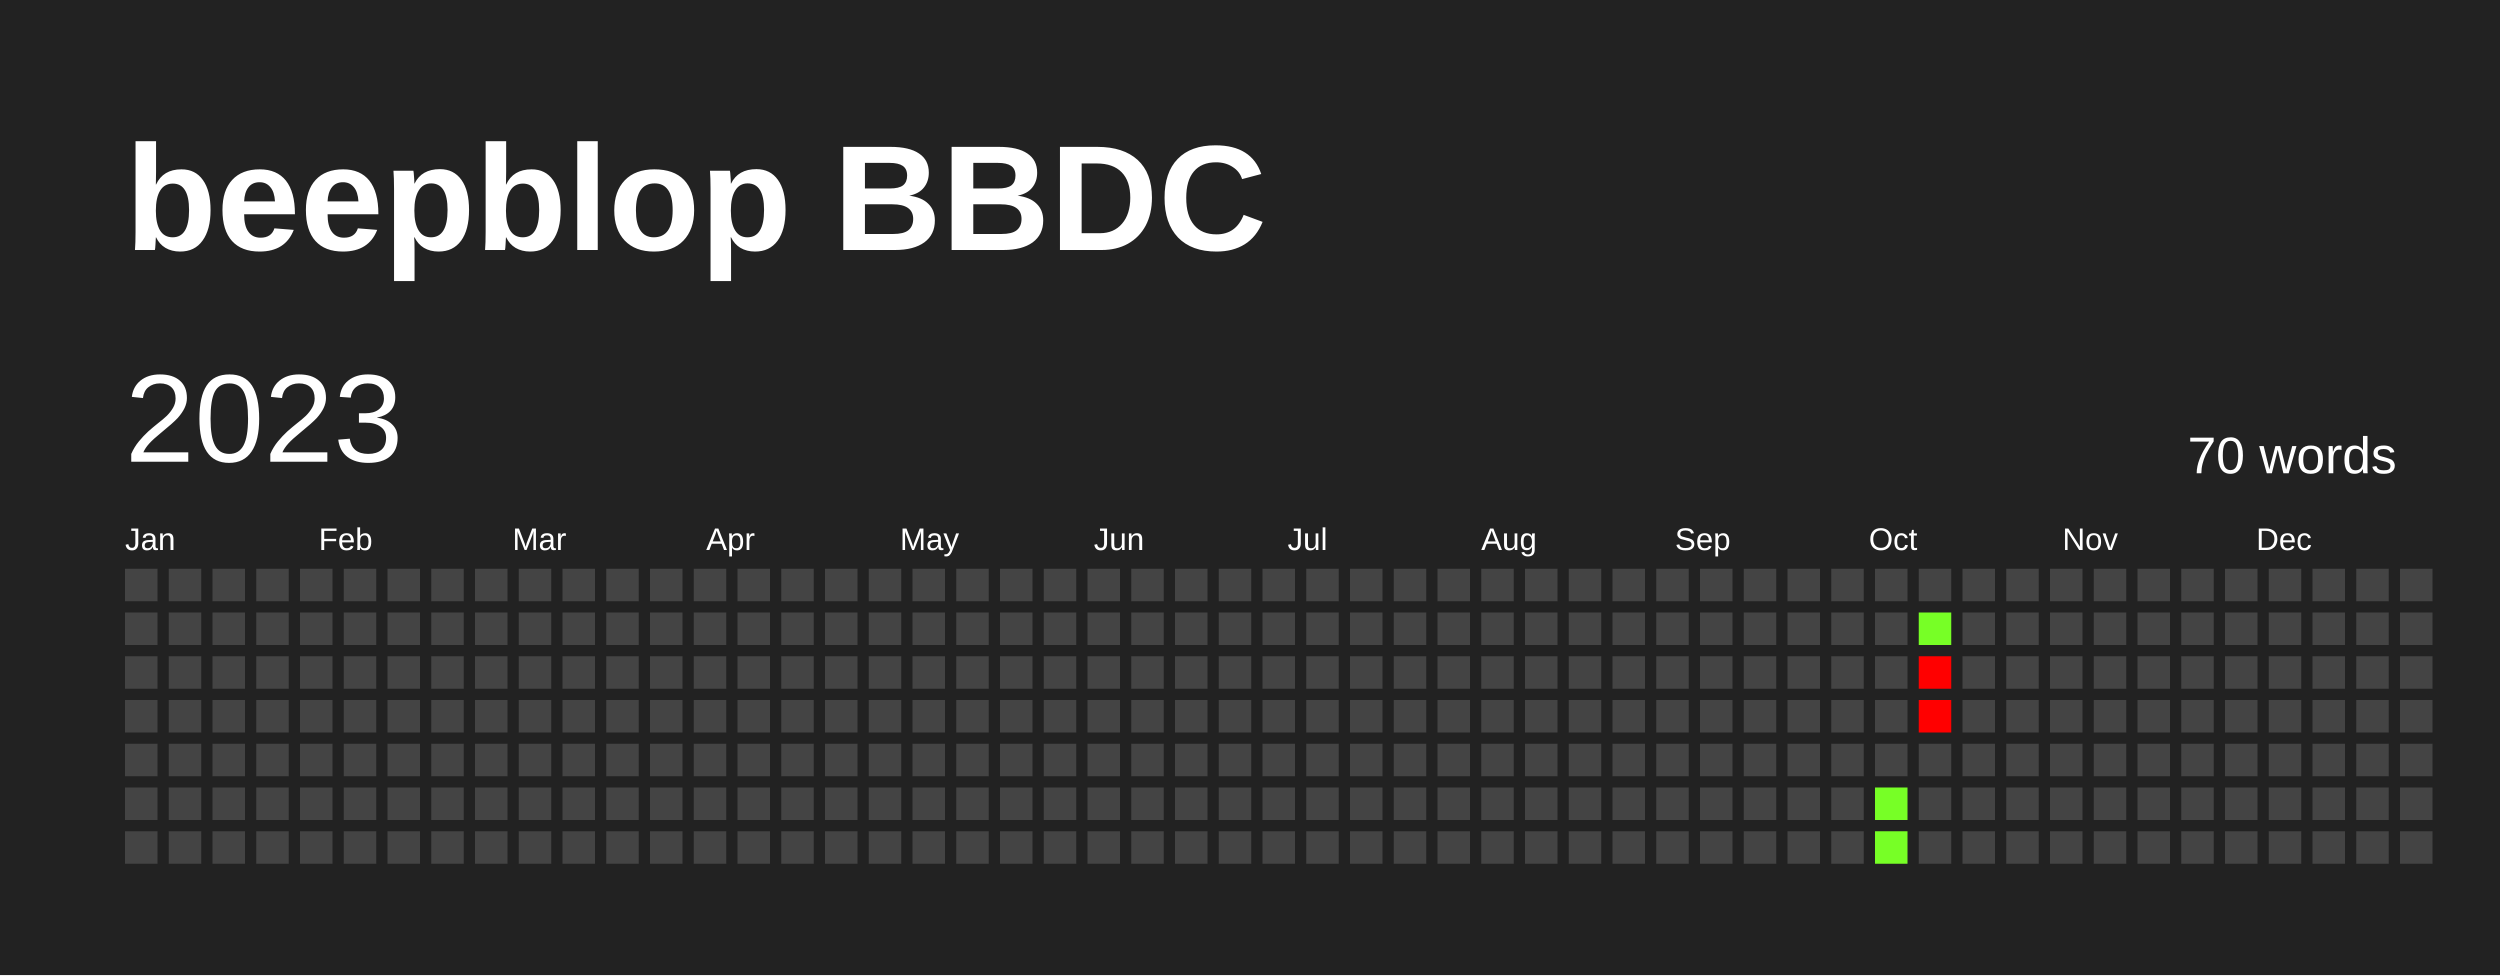
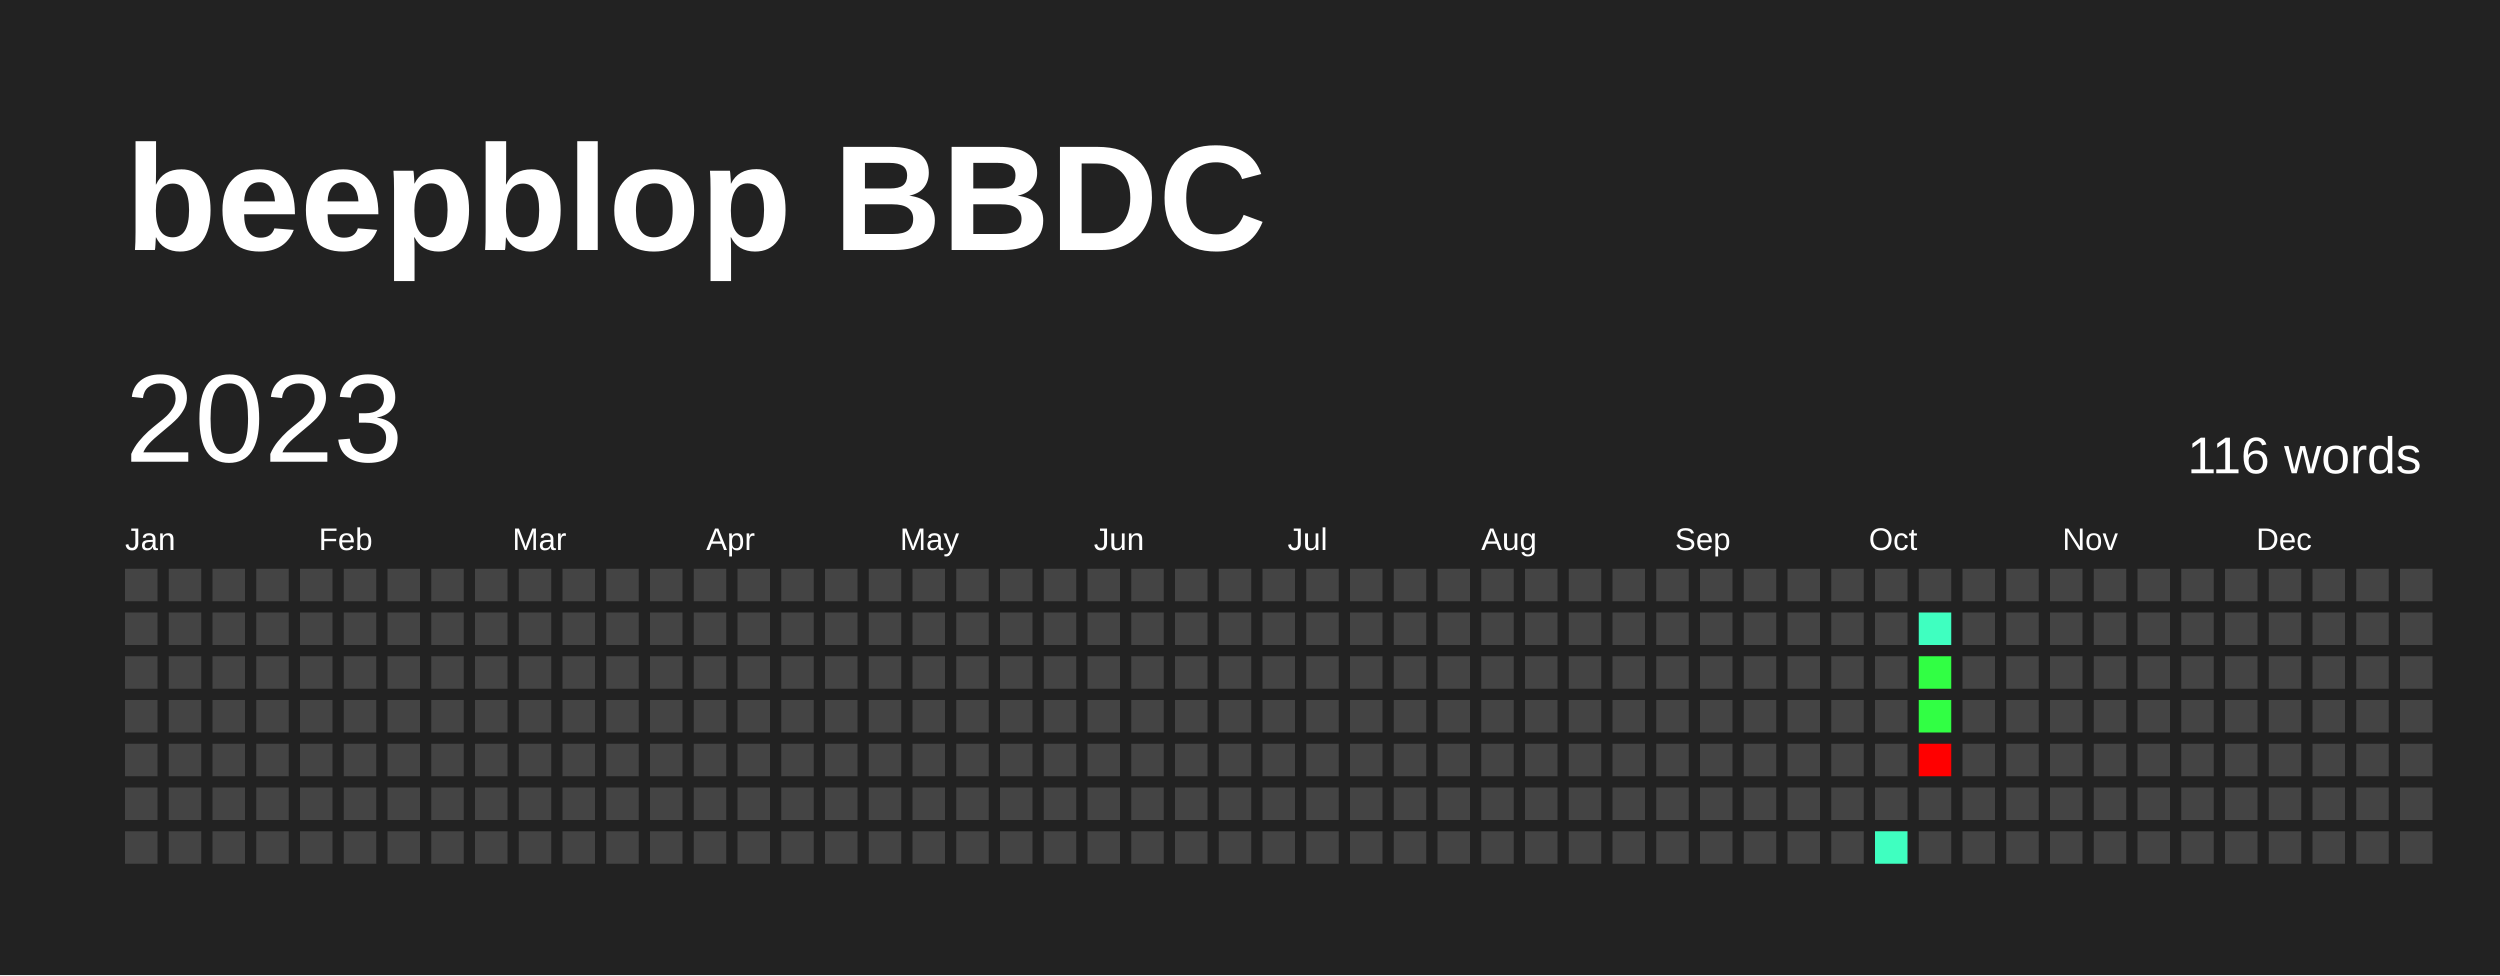
<svg xmlns="http://www.w3.org/2000/svg" baseProfile="full" height="78mm" version="1.1" viewBox="0,0,200,78" width="200mm">
  <defs />
  <rect fill="#222222" height="78" width="200" x="0" y="0" />
  <text fill="#FFFFFF" style="font-size:12px; font-family:Arial; font-weight:bold;" x="10" y="20">beepblop BBDC</text>
  <text dominant-baseline="hanging" fill="#FFFFFF" style="font-size:10.0px; font-family:Arial;" x="10" y="30">2023</text>
-   <text dominant-baseline="hanging" fill="#FFFFFF" style="font-size:4.125px; font-family:Arial;" x="175" y="35">70 words</text>
+   <text dominant-baseline="hanging" fill="#FFFFFF" style="font-size:4.125px; font-family:Arial;" x="175" y="35">116 words</text>
  <text fill="#FFFFFF" style="font-size:2.5px; font-family:Arial" x="10.0" y="44">Jan</text>
  <text fill="#FFFFFF" style="font-size:2.5px; font-family:Arial" x="25.5" y="44">Feb</text>
  <text fill="#FFFFFF" style="font-size:2.5px; font-family:Arial" x="41.0" y="44">Mar</text>
  <text fill="#FFFFFF" style="font-size:2.5px; font-family:Arial" x="56.5" y="44">Apr</text>
  <text fill="#FFFFFF" style="font-size:2.5px; font-family:Arial" x="72.0" y="44">May</text>
  <text fill="#FFFFFF" style="font-size:2.5px; font-family:Arial" x="87.5" y="44">Jun</text>
  <text fill="#FFFFFF" style="font-size:2.5px; font-family:Arial" x="103.0" y="44">Jul</text>
  <text fill="#FFFFFF" style="font-size:2.5px; font-family:Arial" x="118.5" y="44">Aug</text>
  <text fill="#FFFFFF" style="font-size:2.5px; font-family:Arial" x="134.0" y="44">Sep</text>
  <text fill="#FFFFFF" style="font-size:2.5px; font-family:Arial" x="149.5" y="44">Oct</text>
  <text fill="#FFFFFF" style="font-size:2.5px; font-family:Arial" x="165.0" y="44">Nov</text>
  <text fill="#FFFFFF" style="font-size:2.5px; font-family:Arial" x="180.5" y="44">Dec</text>
  <rect fill="#444444" height="2.6" width="2.6" x="10.0" y="45.5" />
  <rect fill="#444444" height="2.6" width="2.6" x="10.0" y="49.0" />
  <rect fill="#444444" height="2.6" width="2.6" x="10.0" y="52.5" />
  <rect fill="#444444" height="2.6" width="2.6" x="10.0" y="56.0" />
  <rect fill="#444444" height="2.6" width="2.6" x="10.0" y="59.5" />
  <rect fill="#444444" height="2.6" width="2.6" x="10.0" y="63.0" />
  <rect fill="#444444" height="2.6" width="2.6" x="10.0" y="66.5" />
  <rect fill="#444444" height="2.6" width="2.6" x="13.5" y="45.5" />
  <rect fill="#444444" height="2.6" width="2.6" x="13.5" y="49.0" />
  <rect fill="#444444" height="2.6" width="2.6" x="13.5" y="52.5" />
  <rect fill="#444444" height="2.6" width="2.6" x="13.5" y="56.0" />
  <rect fill="#444444" height="2.6" width="2.6" x="13.5" y="59.5" />
  <rect fill="#444444" height="2.6" width="2.6" x="13.5" y="63.0" />
  <rect fill="#444444" height="2.6" width="2.6" x="13.5" y="66.5" />
  <rect fill="#444444" height="2.6" width="2.6" x="17.0" y="45.5" />
  <rect fill="#444444" height="2.6" width="2.6" x="17.0" y="49.0" />
  <rect fill="#444444" height="2.6" width="2.6" x="17.0" y="52.5" />
  <rect fill="#444444" height="2.6" width="2.6" x="17.0" y="56.0" />
  <rect fill="#444444" height="2.6" width="2.6" x="17.0" y="59.5" />
  <rect fill="#444444" height="2.6" width="2.6" x="17.0" y="63.0" />
  <rect fill="#444444" height="2.6" width="2.6" x="17.0" y="66.5" />
  <rect fill="#444444" height="2.6" width="2.6" x="20.5" y="45.5" />
  <rect fill="#444444" height="2.6" width="2.6" x="20.5" y="49.0" />
  <rect fill="#444444" height="2.6" width="2.6" x="20.5" y="52.5" />
  <rect fill="#444444" height="2.6" width="2.6" x="20.5" y="56.0" />
  <rect fill="#444444" height="2.6" width="2.6" x="20.5" y="59.5" />
  <rect fill="#444444" height="2.6" width="2.6" x="20.5" y="63.0" />
  <rect fill="#444444" height="2.6" width="2.6" x="20.5" y="66.5" />
  <rect fill="#444444" height="2.6" width="2.6" x="24.0" y="45.5" />
  <rect fill="#444444" height="2.6" width="2.6" x="24.0" y="49.0" />
  <rect fill="#444444" height="2.6" width="2.6" x="24.0" y="52.5" />
  <rect fill="#444444" height="2.6" width="2.6" x="24.0" y="56.0" />
  <rect fill="#444444" height="2.6" width="2.6" x="24.0" y="59.5" />
  <rect fill="#444444" height="2.6" width="2.6" x="24.0" y="63.0" />
  <rect fill="#444444" height="2.6" width="2.6" x="24.0" y="66.5" />
  <rect fill="#444444" height="2.6" width="2.6" x="27.5" y="45.5" />
  <rect fill="#444444" height="2.6" width="2.6" x="27.5" y="49.0" />
  <rect fill="#444444" height="2.6" width="2.6" x="27.5" y="52.5" />
  <rect fill="#444444" height="2.6" width="2.6" x="27.5" y="56.0" />
  <rect fill="#444444" height="2.6" width="2.6" x="27.5" y="59.5" />
  <rect fill="#444444" height="2.6" width="2.6" x="27.5" y="63.0" />
  <rect fill="#444444" height="2.6" width="2.6" x="27.5" y="66.5" />
  <rect fill="#444444" height="2.6" width="2.6" x="31.0" y="45.5" />
  <rect fill="#444444" height="2.6" width="2.6" x="31.0" y="49.0" />
  <rect fill="#444444" height="2.6" width="2.6" x="31.0" y="52.5" />
  <rect fill="#444444" height="2.6" width="2.6" x="31.0" y="56.0" />
  <rect fill="#444444" height="2.6" width="2.6" x="31.0" y="59.5" />
  <rect fill="#444444" height="2.6" width="2.6" x="31.0" y="63.0" />
  <rect fill="#444444" height="2.6" width="2.6" x="31.0" y="66.5" />
  <rect fill="#444444" height="2.6" width="2.6" x="34.5" y="45.5" />
  <rect fill="#444444" height="2.6" width="2.6" x="34.5" y="49.0" />
  <rect fill="#444444" height="2.6" width="2.6" x="34.5" y="52.5" />
  <rect fill="#444444" height="2.6" width="2.6" x="34.5" y="56.0" />
  <rect fill="#444444" height="2.6" width="2.6" x="34.5" y="59.5" />
  <rect fill="#444444" height="2.6" width="2.6" x="34.5" y="63.0" />
  <rect fill="#444444" height="2.6" width="2.6" x="34.5" y="66.5" />
  <rect fill="#444444" height="2.6" width="2.6" x="38.0" y="45.5" />
  <rect fill="#444444" height="2.6" width="2.6" x="38.0" y="49.0" />
  <rect fill="#444444" height="2.6" width="2.6" x="38.0" y="52.5" />
  <rect fill="#444444" height="2.6" width="2.6" x="38.0" y="56.0" />
  <rect fill="#444444" height="2.6" width="2.6" x="38.0" y="59.5" />
  <rect fill="#444444" height="2.6" width="2.6" x="38.0" y="63.0" />
  <rect fill="#444444" height="2.6" width="2.6" x="38.0" y="66.5" />
  <rect fill="#444444" height="2.6" width="2.6" x="41.5" y="45.5" />
  <rect fill="#444444" height="2.6" width="2.6" x="41.5" y="49.0" />
  <rect fill="#444444" height="2.6" width="2.6" x="41.5" y="52.5" />
  <rect fill="#444444" height="2.6" width="2.6" x="41.5" y="56.0" />
  <rect fill="#444444" height="2.6" width="2.6" x="41.5" y="59.5" />
  <rect fill="#444444" height="2.6" width="2.6" x="41.5" y="63.0" />
  <rect fill="#444444" height="2.6" width="2.6" x="41.5" y="66.5" />
  <rect fill="#444444" height="2.6" width="2.6" x="45.0" y="45.5" />
  <rect fill="#444444" height="2.6" width="2.6" x="45.0" y="49.0" />
  <rect fill="#444444" height="2.6" width="2.6" x="45.0" y="52.5" />
  <rect fill="#444444" height="2.6" width="2.6" x="45.0" y="56.0" />
  <rect fill="#444444" height="2.6" width="2.6" x="45.0" y="59.5" />
  <rect fill="#444444" height="2.6" width="2.6" x="45.0" y="63.0" />
  <rect fill="#444444" height="2.6" width="2.6" x="45.0" y="66.5" />
  <rect fill="#444444" height="2.6" width="2.6" x="48.5" y="45.5" />
  <rect fill="#444444" height="2.6" width="2.6" x="48.5" y="49.0" />
  <rect fill="#444444" height="2.6" width="2.6" x="48.5" y="52.5" />
  <rect fill="#444444" height="2.6" width="2.6" x="48.5" y="56.0" />
  <rect fill="#444444" height="2.6" width="2.6" x="48.5" y="59.5" />
  <rect fill="#444444" height="2.6" width="2.6" x="48.5" y="63.0" />
  <rect fill="#444444" height="2.6" width="2.6" x="48.5" y="66.5" />
  <rect fill="#444444" height="2.6" width="2.6" x="52.0" y="45.5" />
  <rect fill="#444444" height="2.6" width="2.6" x="52.0" y="49.0" />
  <rect fill="#444444" height="2.6" width="2.6" x="52.0" y="52.5" />
  <rect fill="#444444" height="2.6" width="2.6" x="52.0" y="56.0" />
  <rect fill="#444444" height="2.6" width="2.6" x="52.0" y="59.5" />
  <rect fill="#444444" height="2.6" width="2.6" x="52.0" y="63.0" />
  <rect fill="#444444" height="2.6" width="2.6" x="52.0" y="66.5" />
  <rect fill="#444444" height="2.6" width="2.6" x="55.5" y="45.5" />
  <rect fill="#444444" height="2.6" width="2.6" x="55.5" y="49.0" />
  <rect fill="#444444" height="2.6" width="2.6" x="55.5" y="52.5" />
  <rect fill="#444444" height="2.6" width="2.6" x="55.5" y="56.0" />
  <rect fill="#444444" height="2.6" width="2.6" x="55.5" y="59.5" />
  <rect fill="#444444" height="2.6" width="2.6" x="55.5" y="63.0" />
  <rect fill="#444444" height="2.6" width="2.6" x="55.5" y="66.5" />
  <rect fill="#444444" height="2.6" width="2.6" x="59.0" y="45.5" />
  <rect fill="#444444" height="2.6" width="2.6" x="59.0" y="49.0" />
  <rect fill="#444444" height="2.6" width="2.6" x="59.0" y="52.5" />
  <rect fill="#444444" height="2.6" width="2.6" x="59.0" y="56.0" />
  <rect fill="#444444" height="2.6" width="2.6" x="59.0" y="59.5" />
  <rect fill="#444444" height="2.6" width="2.6" x="59.0" y="63.0" />
  <rect fill="#444444" height="2.6" width="2.6" x="59.0" y="66.5" />
  <rect fill="#444444" height="2.6" width="2.6" x="62.5" y="45.5" />
  <rect fill="#444444" height="2.6" width="2.6" x="62.5" y="49.0" />
  <rect fill="#444444" height="2.6" width="2.6" x="62.5" y="52.5" />
  <rect fill="#444444" height="2.6" width="2.6" x="62.5" y="56.0" />
  <rect fill="#444444" height="2.6" width="2.6" x="62.5" y="59.5" />
  <rect fill="#444444" height="2.6" width="2.6" x="62.5" y="63.0" />
  <rect fill="#444444" height="2.6" width="2.6" x="62.5" y="66.5" />
  <rect fill="#444444" height="2.6" width="2.6" x="66.0" y="45.5" />
  <rect fill="#444444" height="2.6" width="2.6" x="66.0" y="49.0" />
  <rect fill="#444444" height="2.6" width="2.6" x="66.0" y="52.5" />
  <rect fill="#444444" height="2.6" width="2.6" x="66.0" y="56.0" />
  <rect fill="#444444" height="2.6" width="2.6" x="66.0" y="59.5" />
  <rect fill="#444444" height="2.6" width="2.6" x="66.0" y="63.0" />
  <rect fill="#444444" height="2.6" width="2.6" x="66.0" y="66.5" />
  <rect fill="#444444" height="2.6" width="2.6" x="69.5" y="45.5" />
  <rect fill="#444444" height="2.6" width="2.6" x="69.5" y="49.0" />
  <rect fill="#444444" height="2.6" width="2.6" x="69.5" y="52.5" />
  <rect fill="#444444" height="2.6" width="2.6" x="69.5" y="56.0" />
  <rect fill="#444444" height="2.6" width="2.6" x="69.5" y="59.5" />
  <rect fill="#444444" height="2.6" width="2.6" x="69.5" y="63.0" />
  <rect fill="#444444" height="2.6" width="2.6" x="69.5" y="66.5" />
  <rect fill="#444444" height="2.6" width="2.6" x="73.0" y="45.5" />
  <rect fill="#444444" height="2.6" width="2.6" x="73.0" y="49.0" />
  <rect fill="#444444" height="2.6" width="2.6" x="73.0" y="52.5" />
  <rect fill="#444444" height="2.6" width="2.6" x="73.0" y="56.0" />
  <rect fill="#444444" height="2.6" width="2.6" x="73.0" y="59.5" />
  <rect fill="#444444" height="2.6" width="2.6" x="73.0" y="63.0" />
  <rect fill="#444444" height="2.6" width="2.6" x="73.0" y="66.5" />
  <rect fill="#444444" height="2.6" width="2.6" x="76.5" y="45.5" />
  <rect fill="#444444" height="2.6" width="2.6" x="76.5" y="49.0" />
  <rect fill="#444444" height="2.6" width="2.6" x="76.5" y="52.5" />
  <rect fill="#444444" height="2.6" width="2.6" x="76.5" y="56.0" />
  <rect fill="#444444" height="2.6" width="2.6" x="76.5" y="59.5" />
  <rect fill="#444444" height="2.6" width="2.6" x="76.5" y="63.0" />
  <rect fill="#444444" height="2.6" width="2.6" x="76.5" y="66.5" />
  <rect fill="#444444" height="2.6" width="2.6" x="80.0" y="45.5" />
  <rect fill="#444444" height="2.6" width="2.6" x="80.0" y="49.0" />
  <rect fill="#444444" height="2.6" width="2.6" x="80.0" y="52.5" />
  <rect fill="#444444" height="2.6" width="2.6" x="80.0" y="56.0" />
  <rect fill="#444444" height="2.6" width="2.6" x="80.0" y="59.5" />
  <rect fill="#444444" height="2.6" width="2.6" x="80.0" y="63.0" />
  <rect fill="#444444" height="2.6" width="2.6" x="80.0" y="66.5" />
  <rect fill="#444444" height="2.6" width="2.6" x="83.5" y="45.5" />
  <rect fill="#444444" height="2.6" width="2.6" x="83.5" y="49.0" />
  <rect fill="#444444" height="2.6" width="2.6" x="83.5" y="52.5" />
  <rect fill="#444444" height="2.6" width="2.6" x="83.5" y="56.0" />
  <rect fill="#444444" height="2.6" width="2.6" x="83.5" y="59.5" />
  <rect fill="#444444" height="2.6" width="2.6" x="83.5" y="63.0" />
  <rect fill="#444444" height="2.6" width="2.6" x="83.5" y="66.5" />
  <rect fill="#444444" height="2.6" width="2.6" x="87.0" y="45.5" />
  <rect fill="#444444" height="2.6" width="2.6" x="87.0" y="49.0" />
  <rect fill="#444444" height="2.6" width="2.6" x="87.0" y="52.5" />
  <rect fill="#444444" height="2.6" width="2.6" x="87.0" y="56.0" />
  <rect fill="#444444" height="2.6" width="2.6" x="87.0" y="59.5" />
  <rect fill="#444444" height="2.6" width="2.6" x="87.0" y="63.0" />
  <rect fill="#444444" height="2.6" width="2.6" x="87.0" y="66.5" />
  <rect fill="#444444" height="2.6" width="2.6" x="90.5" y="45.5" />
  <rect fill="#444444" height="2.6" width="2.6" x="90.5" y="49.0" />
  <rect fill="#444444" height="2.6" width="2.6" x="90.5" y="52.5" />
  <rect fill="#444444" height="2.6" width="2.6" x="90.5" y="56.0" />
  <rect fill="#444444" height="2.6" width="2.6" x="90.5" y="59.5" />
  <rect fill="#444444" height="2.6" width="2.6" x="90.5" y="63.0" />
  <rect fill="#444444" height="2.6" width="2.6" x="90.5" y="66.5" />
  <rect fill="#444444" height="2.6" width="2.6" x="94.0" y="45.5" />
  <rect fill="#444444" height="2.6" width="2.6" x="94.0" y="49.0" />
  <rect fill="#444444" height="2.6" width="2.6" x="94.0" y="52.5" />
  <rect fill="#444444" height="2.6" width="2.6" x="94.0" y="56.0" />
  <rect fill="#444444" height="2.6" width="2.6" x="94.0" y="59.5" />
  <rect fill="#444444" height="2.6" width="2.6" x="94.0" y="63.0" />
  <rect fill="#444444" height="2.6" width="2.6" x="94.0" y="66.5" />
  <rect fill="#444444" height="2.6" width="2.6" x="97.5" y="45.5" />
  <rect fill="#444444" height="2.6" width="2.6" x="97.5" y="49.0" />
  <rect fill="#444444" height="2.6" width="2.6" x="97.5" y="52.5" />
  <rect fill="#444444" height="2.6" width="2.6" x="97.5" y="56.0" />
  <rect fill="#444444" height="2.6" width="2.6" x="97.5" y="59.5" />
  <rect fill="#444444" height="2.6" width="2.6" x="97.5" y="63.0" />
  <rect fill="#444444" height="2.6" width="2.6" x="97.5" y="66.5" />
  <rect fill="#444444" height="2.6" width="2.6" x="101.0" y="45.5" />
  <rect fill="#444444" height="2.6" width="2.6" x="101.0" y="49.0" />
  <rect fill="#444444" height="2.6" width="2.6" x="101.0" y="52.5" />
  <rect fill="#444444" height="2.6" width="2.6" x="101.0" y="56.0" />
  <rect fill="#444444" height="2.6" width="2.6" x="101.0" y="59.5" />
  <rect fill="#444444" height="2.6" width="2.6" x="101.0" y="63.0" />
  <rect fill="#444444" height="2.6" width="2.6" x="101.0" y="66.5" />
  <rect fill="#444444" height="2.6" width="2.6" x="104.5" y="45.5" />
  <rect fill="#444444" height="2.6" width="2.6" x="104.5" y="49.0" />
  <rect fill="#444444" height="2.6" width="2.6" x="104.5" y="52.5" />
  <rect fill="#444444" height="2.6" width="2.6" x="104.5" y="56.0" />
  <rect fill="#444444" height="2.6" width="2.6" x="104.5" y="59.5" />
  <rect fill="#444444" height="2.6" width="2.6" x="104.5" y="63.0" />
  <rect fill="#444444" height="2.6" width="2.6" x="104.5" y="66.5" />
  <rect fill="#444444" height="2.6" width="2.6" x="108.0" y="45.5" />
  <rect fill="#444444" height="2.6" width="2.6" x="108.0" y="49.0" />
  <rect fill="#444444" height="2.6" width="2.6" x="108.0" y="52.5" />
  <rect fill="#444444" height="2.6" width="2.6" x="108.0" y="56.0" />
  <rect fill="#444444" height="2.6" width="2.6" x="108.0" y="59.5" />
  <rect fill="#444444" height="2.6" width="2.6" x="108.0" y="63.0" />
  <rect fill="#444444" height="2.6" width="2.6" x="108.0" y="66.5" />
  <rect fill="#444444" height="2.6" width="2.6" x="111.5" y="45.5" />
  <rect fill="#444444" height="2.6" width="2.6" x="111.5" y="49.0" />
  <rect fill="#444444" height="2.6" width="2.6" x="111.5" y="52.5" />
  <rect fill="#444444" height="2.6" width="2.6" x="111.5" y="56.0" />
  <rect fill="#444444" height="2.6" width="2.6" x="111.5" y="59.5" />
  <rect fill="#444444" height="2.6" width="2.6" x="111.5" y="63.0" />
  <rect fill="#444444" height="2.6" width="2.6" x="111.5" y="66.5" />
  <rect fill="#444444" height="2.6" width="2.6" x="115.0" y="45.5" />
  <rect fill="#444444" height="2.6" width="2.6" x="115.0" y="49.0" />
  <rect fill="#444444" height="2.6" width="2.6" x="115.0" y="52.5" />
  <rect fill="#444444" height="2.6" width="2.6" x="115.0" y="56.0" />
  <rect fill="#444444" height="2.6" width="2.6" x="115.0" y="59.5" />
  <rect fill="#444444" height="2.6" width="2.6" x="115.0" y="63.0" />
  <rect fill="#444444" height="2.6" width="2.6" x="115.0" y="66.5" />
  <rect fill="#444444" height="2.6" width="2.6" x="118.5" y="45.5" />
  <rect fill="#444444" height="2.6" width="2.6" x="118.5" y="49.0" />
  <rect fill="#444444" height="2.6" width="2.6" x="118.5" y="52.5" />
  <rect fill="#444444" height="2.6" width="2.6" x="118.5" y="56.0" />
  <rect fill="#444444" height="2.6" width="2.6" x="118.5" y="59.5" />
  <rect fill="#444444" height="2.6" width="2.6" x="118.5" y="63.0" />
  <rect fill="#444444" height="2.6" width="2.6" x="118.5" y="66.5" />
  <rect fill="#444444" height="2.6" width="2.6" x="122.0" y="45.5" />
  <rect fill="#444444" height="2.6" width="2.6" x="122.0" y="49.0" />
  <rect fill="#444444" height="2.6" width="2.6" x="122.0" y="52.5" />
  <rect fill="#444444" height="2.6" width="2.6" x="122.0" y="56.0" />
  <rect fill="#444444" height="2.6" width="2.6" x="122.0" y="59.5" />
  <rect fill="#444444" height="2.6" width="2.6" x="122.0" y="63.0" />
  <rect fill="#444444" height="2.6" width="2.6" x="122.0" y="66.5" />
  <rect fill="#444444" height="2.6" width="2.6" x="125.5" y="45.5" />
  <rect fill="#444444" height="2.6" width="2.6" x="125.5" y="49.0" />
  <rect fill="#444444" height="2.6" width="2.6" x="125.5" y="52.5" />
  <rect fill="#444444" height="2.6" width="2.6" x="125.5" y="56.0" />
  <rect fill="#444444" height="2.6" width="2.6" x="125.5" y="59.5" />
  <rect fill="#444444" height="2.6" width="2.6" x="125.5" y="63.0" />
  <rect fill="#444444" height="2.6" width="2.6" x="125.5" y="66.5" />
  <rect fill="#444444" height="2.6" width="2.6" x="129.0" y="45.5" />
  <rect fill="#444444" height="2.6" width="2.6" x="129.0" y="49.0" />
  <rect fill="#444444" height="2.6" width="2.6" x="129.0" y="52.5" />
  <rect fill="#444444" height="2.6" width="2.6" x="129.0" y="56.0" />
  <rect fill="#444444" height="2.6" width="2.6" x="129.0" y="59.5" />
  <rect fill="#444444" height="2.6" width="2.6" x="129.0" y="63.0" />
  <rect fill="#444444" height="2.6" width="2.6" x="129.0" y="66.5" />
  <rect fill="#444444" height="2.6" width="2.6" x="132.5" y="45.5" />
  <rect fill="#444444" height="2.6" width="2.6" x="132.5" y="49.0" />
  <rect fill="#444444" height="2.6" width="2.6" x="132.5" y="52.5" />
  <rect fill="#444444" height="2.6" width="2.6" x="132.5" y="56.0" />
  <rect fill="#444444" height="2.6" width="2.6" x="132.5" y="59.5" />
  <rect fill="#444444" height="2.6" width="2.6" x="132.5" y="63.0" />
  <rect fill="#444444" height="2.6" width="2.6" x="132.5" y="66.5" />
  <rect fill="#444444" height="2.6" width="2.6" x="136.0" y="45.5" />
  <rect fill="#444444" height="2.6" width="2.6" x="136.0" y="49.0" />
  <rect fill="#444444" height="2.6" width="2.6" x="136.0" y="52.5" />
  <rect fill="#444444" height="2.6" width="2.6" x="136.0" y="56.0" />
  <rect fill="#444444" height="2.6" width="2.6" x="136.0" y="59.5" />
  <rect fill="#444444" height="2.6" width="2.6" x="136.0" y="63.0" />
  <rect fill="#444444" height="2.6" width="2.6" x="136.0" y="66.5" />
  <rect fill="#444444" height="2.6" width="2.6" x="139.5" y="45.5" />
  <rect fill="#444444" height="2.6" width="2.6" x="139.5" y="49.0" />
  <rect fill="#444444" height="2.6" width="2.6" x="139.5" y="52.5" />
  <rect fill="#444444" height="2.6" width="2.6" x="139.5" y="56.0" />
  <rect fill="#444444" height="2.6" width="2.6" x="139.5" y="59.5" />
  <rect fill="#444444" height="2.6" width="2.6" x="139.5" y="63.0" />
  <rect fill="#444444" height="2.6" width="2.6" x="139.5" y="66.5" />
  <rect fill="#444444" height="2.6" width="2.6" x="143.0" y="45.5" />
  <rect fill="#444444" height="2.6" width="2.6" x="143.0" y="49.0" />
  <rect fill="#444444" height="2.6" width="2.6" x="143.0" y="52.5" />
  <rect fill="#444444" height="2.6" width="2.6" x="143.0" y="56.0" />
  <rect fill="#444444" height="2.6" width="2.6" x="143.0" y="59.5" />
  <rect fill="#444444" height="2.6" width="2.6" x="143.0" y="63.0" />
  <rect fill="#444444" height="2.6" width="2.6" x="143.0" y="66.5" />
  <rect fill="#444444" height="2.6" width="2.6" x="146.5" y="45.5" />
  <rect fill="#444444" height="2.6" width="2.6" x="146.5" y="49.0" />
  <rect fill="#444444" height="2.6" width="2.6" x="146.5" y="52.5" />
  <rect fill="#444444" height="2.6" width="2.6" x="146.5" y="56.0" />
  <rect fill="#444444" height="2.6" width="2.6" x="146.5" y="59.5" />
  <rect fill="#444444" height="2.6" width="2.6" x="146.5" y="63.0" />
  <rect fill="#444444" height="2.6" width="2.6" x="146.5" y="66.5" />
  <rect fill="#444444" height="2.6" width="2.6" x="150.0" y="45.5" />
  <rect fill="#444444" height="2.6" width="2.6" x="150.0" y="49.0" />
  <rect fill="#444444" height="2.6" width="2.6" x="150.0" y="52.5" />
  <rect fill="#444444" height="2.6" width="2.6" x="150.0" y="56.0" />
  <rect fill="#444444" height="2.6" width="2.6" x="150.0" y="59.5" />
-   <rect fill="#77ff26" height="2.6" width="2.6" x="150.0" y="63.0" />
-   <rect fill="#77ff26" height="2.6" width="2.6" x="150.0" y="66.5" />
+   <rect fill="#444444" height="2.6" width="2.6" x="150.0" y="63.0" />
+   <rect fill="#3fffc0" height="2.6" width="2.6" x="150.0" y="66.5" />
  <rect fill="#444444" height="2.6" width="2.6" x="153.5" y="45.5" />
-   <rect fill="#77ff26" height="2.6" width="2.6" x="153.5" y="49.0" />
-   <rect fill="red" height="2.6" width="2.6" x="153.5" y="52.5" />
-   <rect fill="red" height="2.6" width="2.6" x="153.5" y="56.0" />
-   <rect fill="#444444" height="2.6" width="2.6" x="153.5" y="59.5" />
+   <rect fill="#3fffc0" height="2.6" width="2.6" x="153.5" y="49.0" />
+   <rect fill="#31ff44" height="2.6" width="2.6" x="153.5" y="52.5" />
+   <rect fill="#31ff44" height="2.6" width="2.6" x="153.5" y="56.0" />
+   <rect fill="red" height="2.6" width="2.6" x="153.5" y="59.5" />
  <rect fill="#444444" height="2.6" width="2.6" x="153.5" y="63.0" />
  <rect fill="#444444" height="2.6" width="2.6" x="153.5" y="66.5" />
  <rect fill="#444444" height="2.6" width="2.6" x="157.0" y="45.5" />
  <rect fill="#444444" height="2.6" width="2.6" x="157.0" y="49.0" />
  <rect fill="#444444" height="2.6" width="2.6" x="157.0" y="52.5" />
  <rect fill="#444444" height="2.6" width="2.6" x="157.0" y="56.0" />
  <rect fill="#444444" height="2.6" width="2.6" x="157.0" y="59.5" />
  <rect fill="#444444" height="2.6" width="2.6" x="157.0" y="63.0" />
  <rect fill="#444444" height="2.6" width="2.6" x="157.0" y="66.5" />
  <rect fill="#444444" height="2.6" width="2.6" x="160.5" y="45.5" />
  <rect fill="#444444" height="2.6" width="2.6" x="160.5" y="49.0" />
  <rect fill="#444444" height="2.6" width="2.6" x="160.5" y="52.5" />
  <rect fill="#444444" height="2.6" width="2.6" x="160.5" y="56.0" />
  <rect fill="#444444" height="2.6" width="2.6" x="160.5" y="59.5" />
  <rect fill="#444444" height="2.6" width="2.6" x="160.5" y="63.0" />
  <rect fill="#444444" height="2.6" width="2.6" x="160.5" y="66.5" />
  <rect fill="#444444" height="2.6" width="2.6" x="164.0" y="45.5" />
  <rect fill="#444444" height="2.6" width="2.6" x="164.0" y="49.0" />
  <rect fill="#444444" height="2.6" width="2.6" x="164.0" y="52.5" />
  <rect fill="#444444" height="2.6" width="2.6" x="164.0" y="56.0" />
  <rect fill="#444444" height="2.6" width="2.6" x="164.0" y="59.5" />
  <rect fill="#444444" height="2.6" width="2.6" x="164.0" y="63.0" />
  <rect fill="#444444" height="2.6" width="2.6" x="164.0" y="66.5" />
  <rect fill="#444444" height="2.6" width="2.6" x="167.5" y="45.5" />
  <rect fill="#444444" height="2.6" width="2.6" x="167.5" y="49.0" />
  <rect fill="#444444" height="2.6" width="2.6" x="167.5" y="52.5" />
  <rect fill="#444444" height="2.6" width="2.6" x="167.5" y="56.0" />
  <rect fill="#444444" height="2.6" width="2.6" x="167.5" y="59.5" />
  <rect fill="#444444" height="2.6" width="2.6" x="167.5" y="63.0" />
  <rect fill="#444444" height="2.6" width="2.6" x="167.5" y="66.5" />
  <rect fill="#444444" height="2.6" width="2.6" x="171.0" y="45.5" />
  <rect fill="#444444" height="2.6" width="2.6" x="171.0" y="49.0" />
  <rect fill="#444444" height="2.6" width="2.6" x="171.0" y="52.5" />
  <rect fill="#444444" height="2.6" width="2.6" x="171.0" y="56.0" />
  <rect fill="#444444" height="2.6" width="2.6" x="171.0" y="59.5" />
  <rect fill="#444444" height="2.6" width="2.6" x="171.0" y="63.0" />
  <rect fill="#444444" height="2.6" width="2.6" x="171.0" y="66.5" />
  <rect fill="#444444" height="2.6" width="2.6" x="174.5" y="45.5" />
  <rect fill="#444444" height="2.6" width="2.6" x="174.5" y="49.0" />
  <rect fill="#444444" height="2.6" width="2.6" x="174.5" y="52.5" />
  <rect fill="#444444" height="2.6" width="2.6" x="174.5" y="56.0" />
  <rect fill="#444444" height="2.6" width="2.6" x="174.5" y="59.5" />
  <rect fill="#444444" height="2.6" width="2.6" x="174.5" y="63.0" />
  <rect fill="#444444" height="2.6" width="2.6" x="174.5" y="66.5" />
  <rect fill="#444444" height="2.6" width="2.6" x="178.0" y="45.5" />
  <rect fill="#444444" height="2.6" width="2.6" x="178.0" y="49.0" />
  <rect fill="#444444" height="2.6" width="2.6" x="178.0" y="52.5" />
  <rect fill="#444444" height="2.6" width="2.6" x="178.0" y="56.0" />
  <rect fill="#444444" height="2.6" width="2.6" x="178.0" y="59.5" />
  <rect fill="#444444" height="2.6" width="2.6" x="178.0" y="63.0" />
  <rect fill="#444444" height="2.6" width="2.6" x="178.0" y="66.5" />
  <rect fill="#444444" height="2.6" width="2.6" x="181.5" y="45.5" />
  <rect fill="#444444" height="2.6" width="2.6" x="181.5" y="49.0" />
  <rect fill="#444444" height="2.6" width="2.6" x="181.5" y="52.5" />
  <rect fill="#444444" height="2.6" width="2.6" x="181.5" y="56.0" />
  <rect fill="#444444" height="2.6" width="2.6" x="181.5" y="59.5" />
  <rect fill="#444444" height="2.6" width="2.6" x="181.5" y="63.0" />
  <rect fill="#444444" height="2.6" width="2.6" x="181.5" y="66.5" />
  <rect fill="#444444" height="2.6" width="2.6" x="185.0" y="45.5" />
  <rect fill="#444444" height="2.6" width="2.6" x="185.0" y="49.0" />
  <rect fill="#444444" height="2.6" width="2.6" x="185.0" y="52.5" />
  <rect fill="#444444" height="2.6" width="2.6" x="185.0" y="56.0" />
  <rect fill="#444444" height="2.6" width="2.6" x="185.0" y="59.5" />
  <rect fill="#444444" height="2.6" width="2.6" x="185.0" y="63.0" />
  <rect fill="#444444" height="2.6" width="2.6" x="185.0" y="66.5" />
  <rect fill="#444444" height="2.6" width="2.6" x="188.5" y="45.5" />
  <rect fill="#444444" height="2.6" width="2.6" x="188.5" y="49.0" />
  <rect fill="#444444" height="2.6" width="2.6" x="188.5" y="52.5" />
  <rect fill="#444444" height="2.6" width="2.6" x="188.5" y="56.0" />
  <rect fill="#444444" height="2.6" width="2.6" x="188.5" y="59.5" />
  <rect fill="#444444" height="2.6" width="2.6" x="188.5" y="63.0" />
  <rect fill="#444444" height="2.6" width="2.6" x="188.5" y="66.5" />
  <rect fill="#444444" height="2.6" width="2.6" x="192.0" y="45.5" />
  <rect fill="#444444" height="2.6" width="2.6" x="192.0" y="49.0" />
  <rect fill="#444444" height="2.6" width="2.6" x="192.0" y="52.5" />
  <rect fill="#444444" height="2.6" width="2.6" x="192.0" y="56.0" />
  <rect fill="#444444" height="2.6" width="2.6" x="192.0" y="59.5" />
  <rect fill="#444444" height="2.6" width="2.6" x="192.0" y="63.0" />
  <rect fill="#444444" height="2.6" width="2.6" x="192.0" y="66.5" />
</svg>
